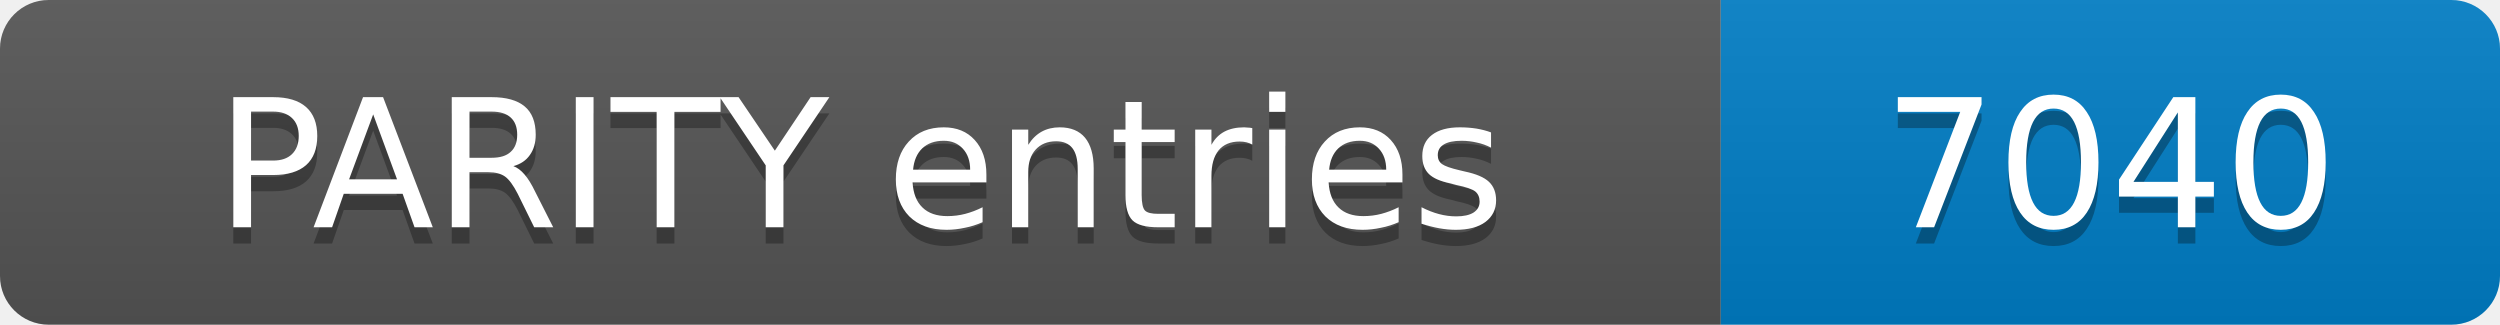
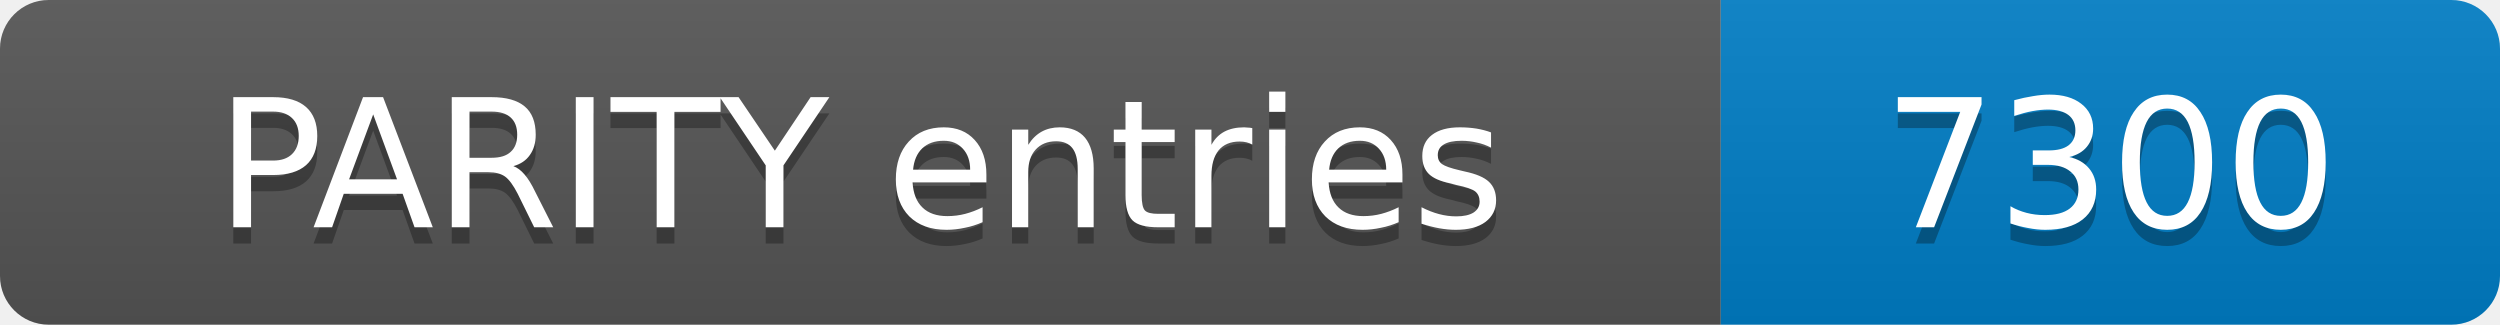
- <svg xmlns="http://www.w3.org/2000/svg" width="154" height="20" role="img" aria-label="PARITY entries: 7040">
+ <svg xmlns="http://www.w3.org/2000/svg" width="154" height="20" role="img" aria-label="PARITY entries: 7300">
  <linearGradient id="s" x2="0" y2="100%">
    <stop offset="0" stop-color="#bbb" stop-opacity=".1" />
    <stop offset="1" stop-opacity=".1" />
  </linearGradient>
  <clipPath id="r">
    <rect width="154" height="20" rx="3" fill="#fff" />
  </clipPath>
  <g clip-path="url(#r)">
    <rect width="106" height="20" fill="#555" />
    <rect x="106" width="48" height="20" fill="#007ec6" />
    <rect width="154" height="20" fill="url(#s)" />
  </g>
  <g fill="#fff" text-anchor="middle" font-family="Verdana,Geneva,DejaVu Sans,sans-serif" font-size="11">
    <text x="53.0" y="15" fill="#010101" fill-opacity=".3">PARITY entries</text>
    <text x="53.0" y="14">PARITY entries</text>
-     <text x="130.0" y="15" fill="#010101" fill-opacity=".3">7040</text>
-     <text x="130.0" y="14">7040</text>
+     <text x="130.0" y="15" fill="#010101" fill-opacity=".3">7300</text>
+     <text x="130.0" y="14">7300</text>
  </g>
</svg>
